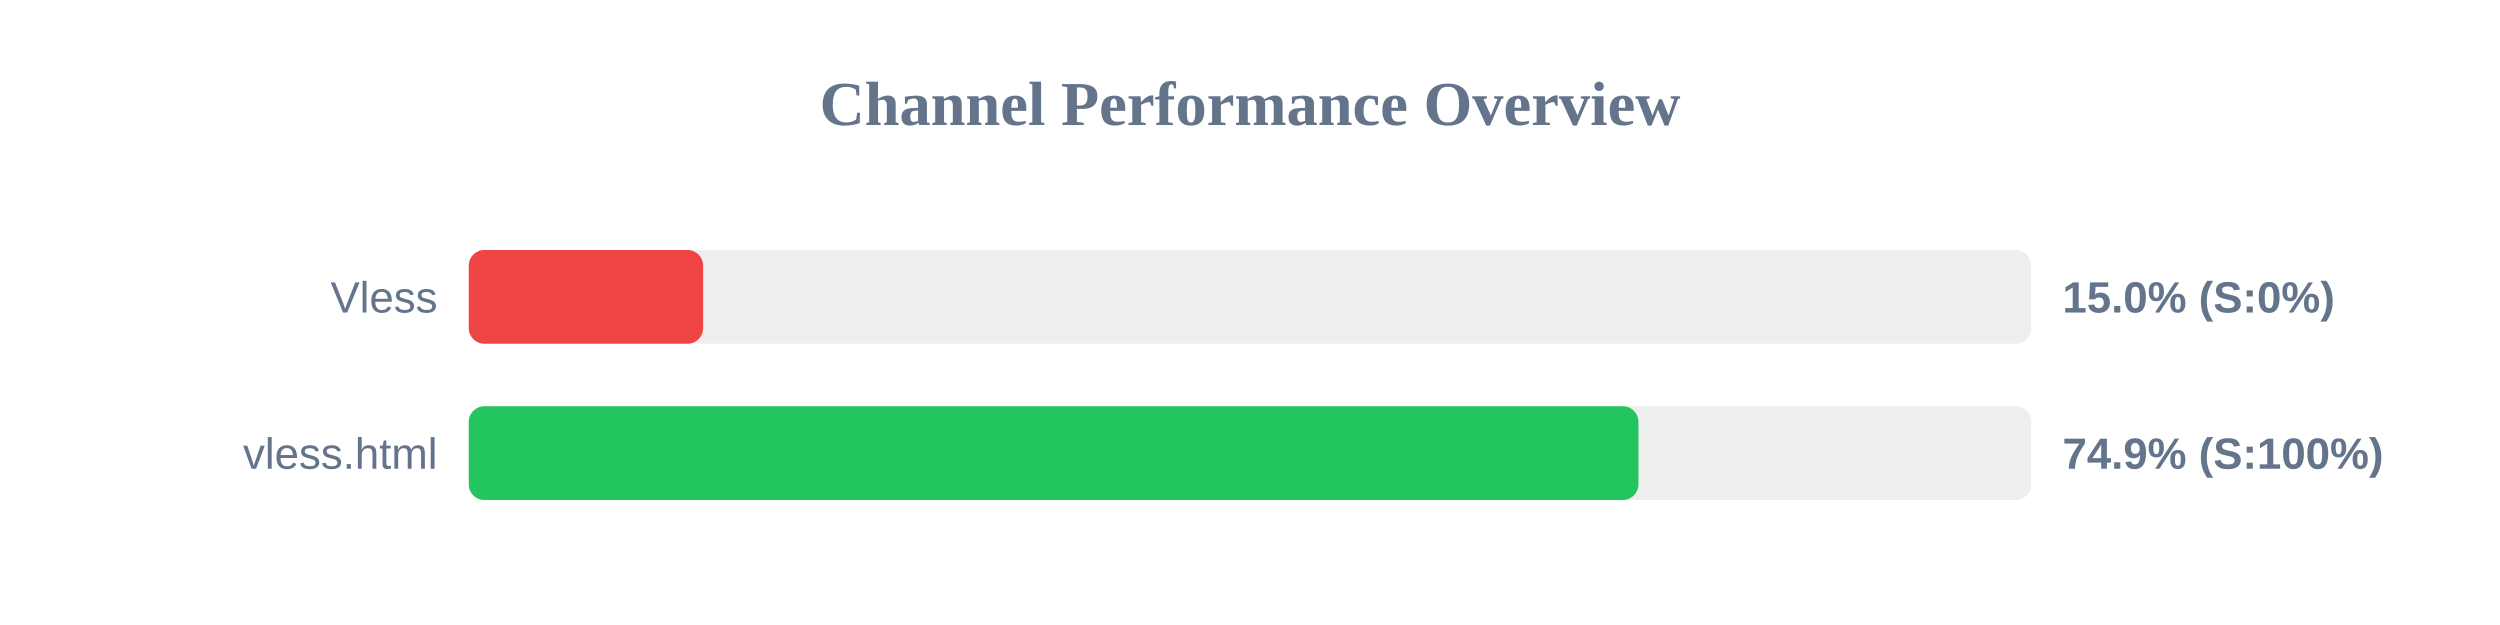
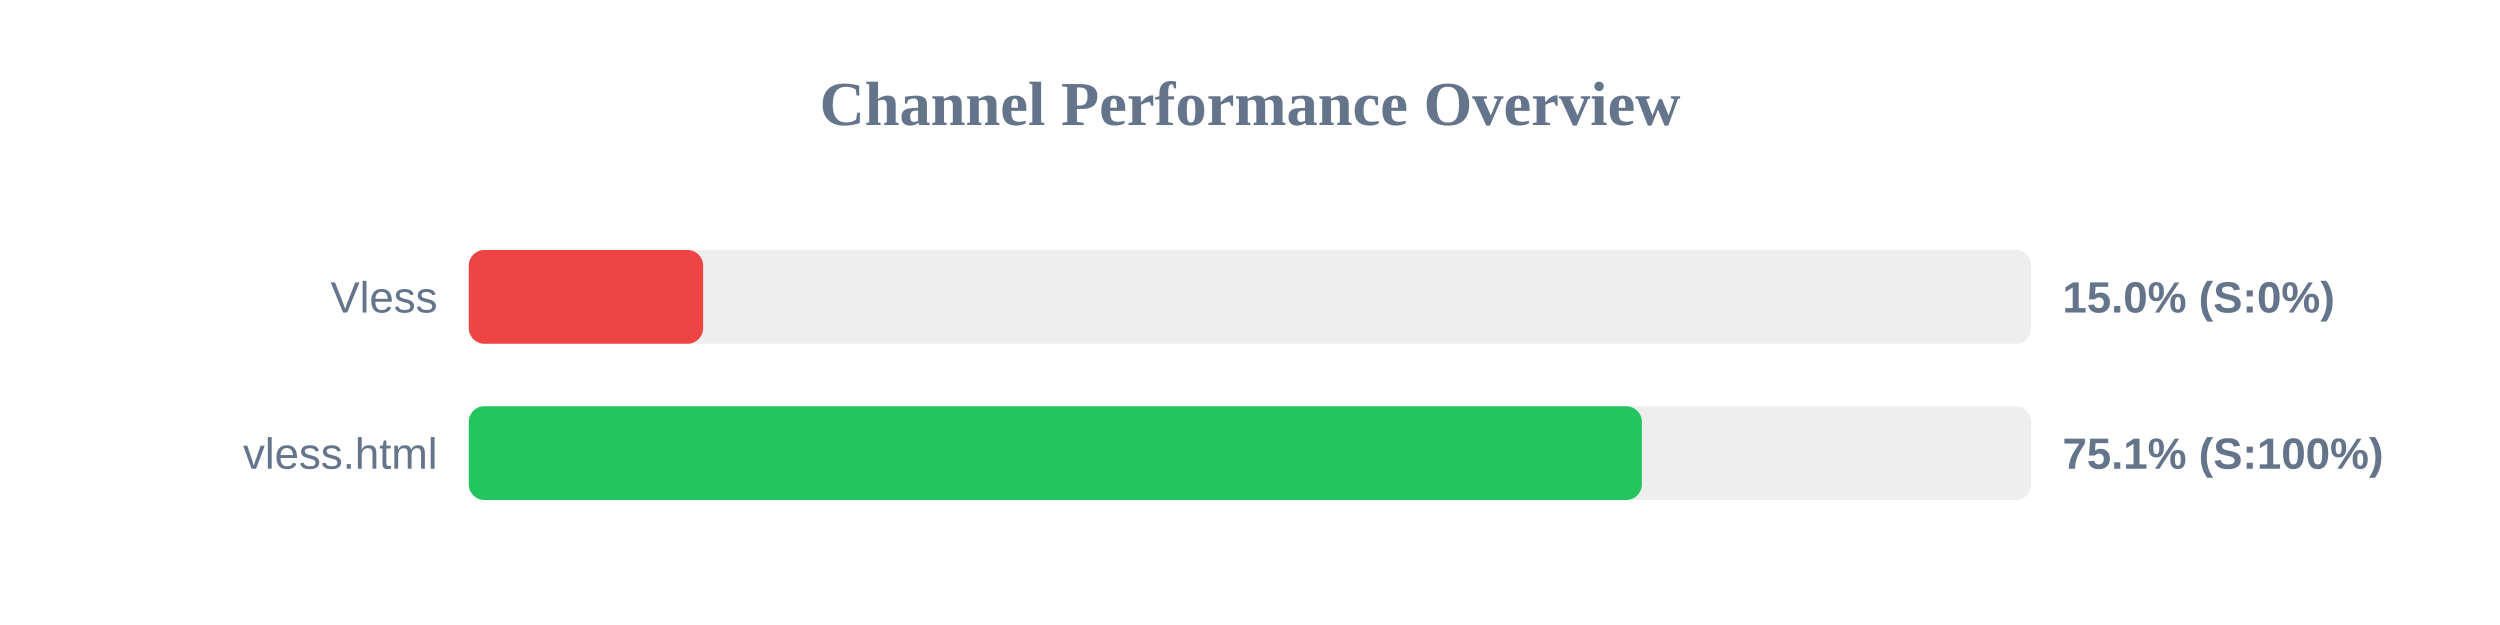
<svg xmlns="http://www.w3.org/2000/svg" width="800" height="200" version="1.1">
  <style>
        .row { font: 14px Arial; fill: #64748b; }
        .score { font: bold 14px Arial; fill: #64748b; }
    </style>
  <text x="400" y="40" text-anchor="middle" font-size="20px" font-weight="bold" fill="#64748b">Channel Performance Overview</text>
  <rect x="150" y="80" width="500" height="30" fill="#eee" rx="5" />
  <rect x="150" y="80" width="75.0" height="30" fill="#ef4444" rx="5" />
  <text x="140" y="100" text-anchor="end" class="row">Vless</text>
  <text x="660" y="100" text-anchor="start" class="score">15.0% (S:0%)</text>
  <rect x="150" y="130" width="500" height="30" fill="#eee" rx="5" />
-   <rect x="150" y="130" width="374.3" height="30" fill="#22c55e" rx="5" />
+   <rect x="150" y="130" width="375.4" height="30" fill="#22c55e" rx="5" />
  <text x="140" y="150" text-anchor="end" class="row">vless.html</text>
-   <text x="660" y="150" text-anchor="start" class="score">74.9% (S:100%)</text>
+   <text x="660" y="150" text-anchor="start" class="score">75.1% (S:100%)</text>
</svg>
